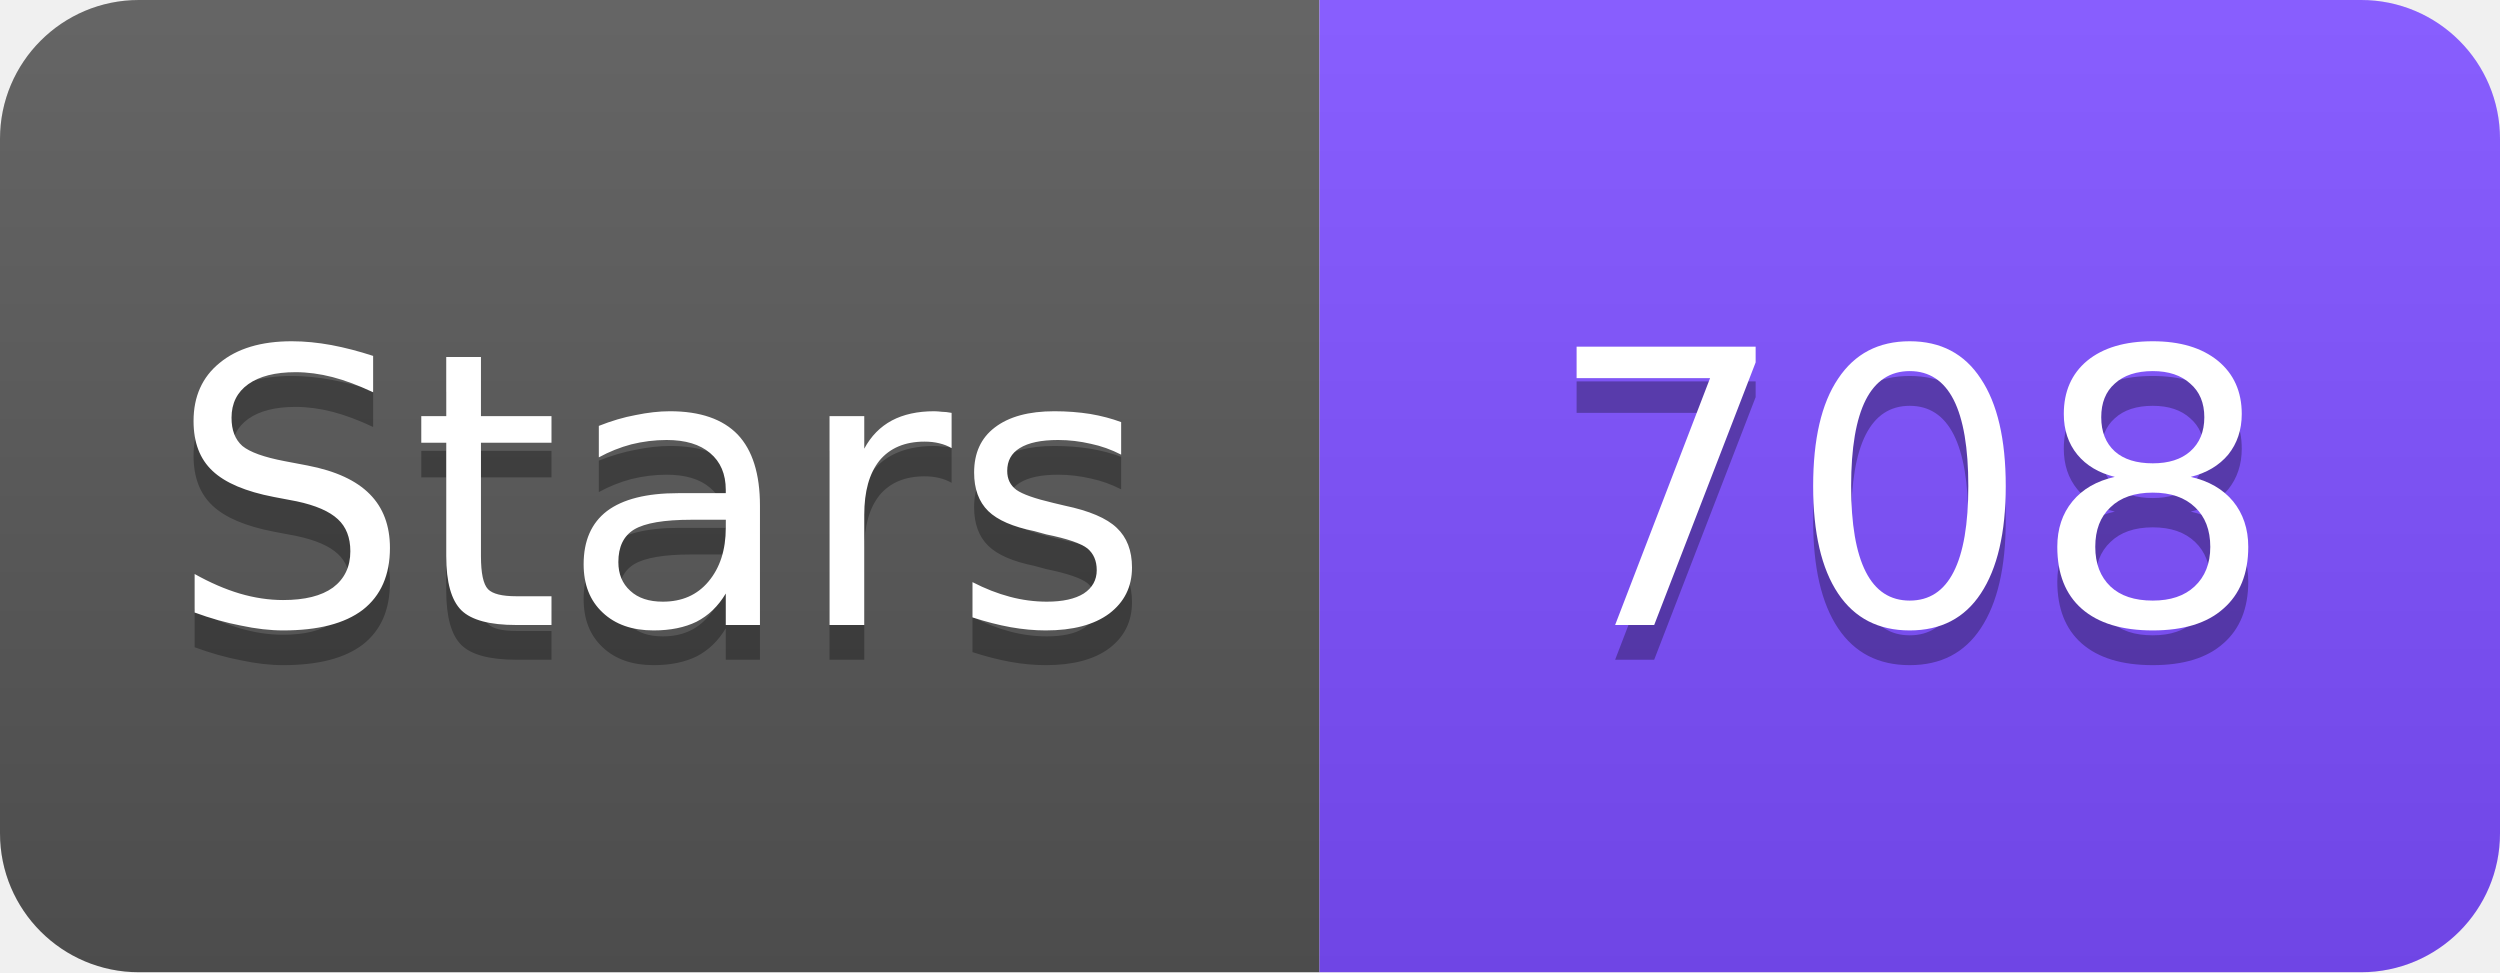
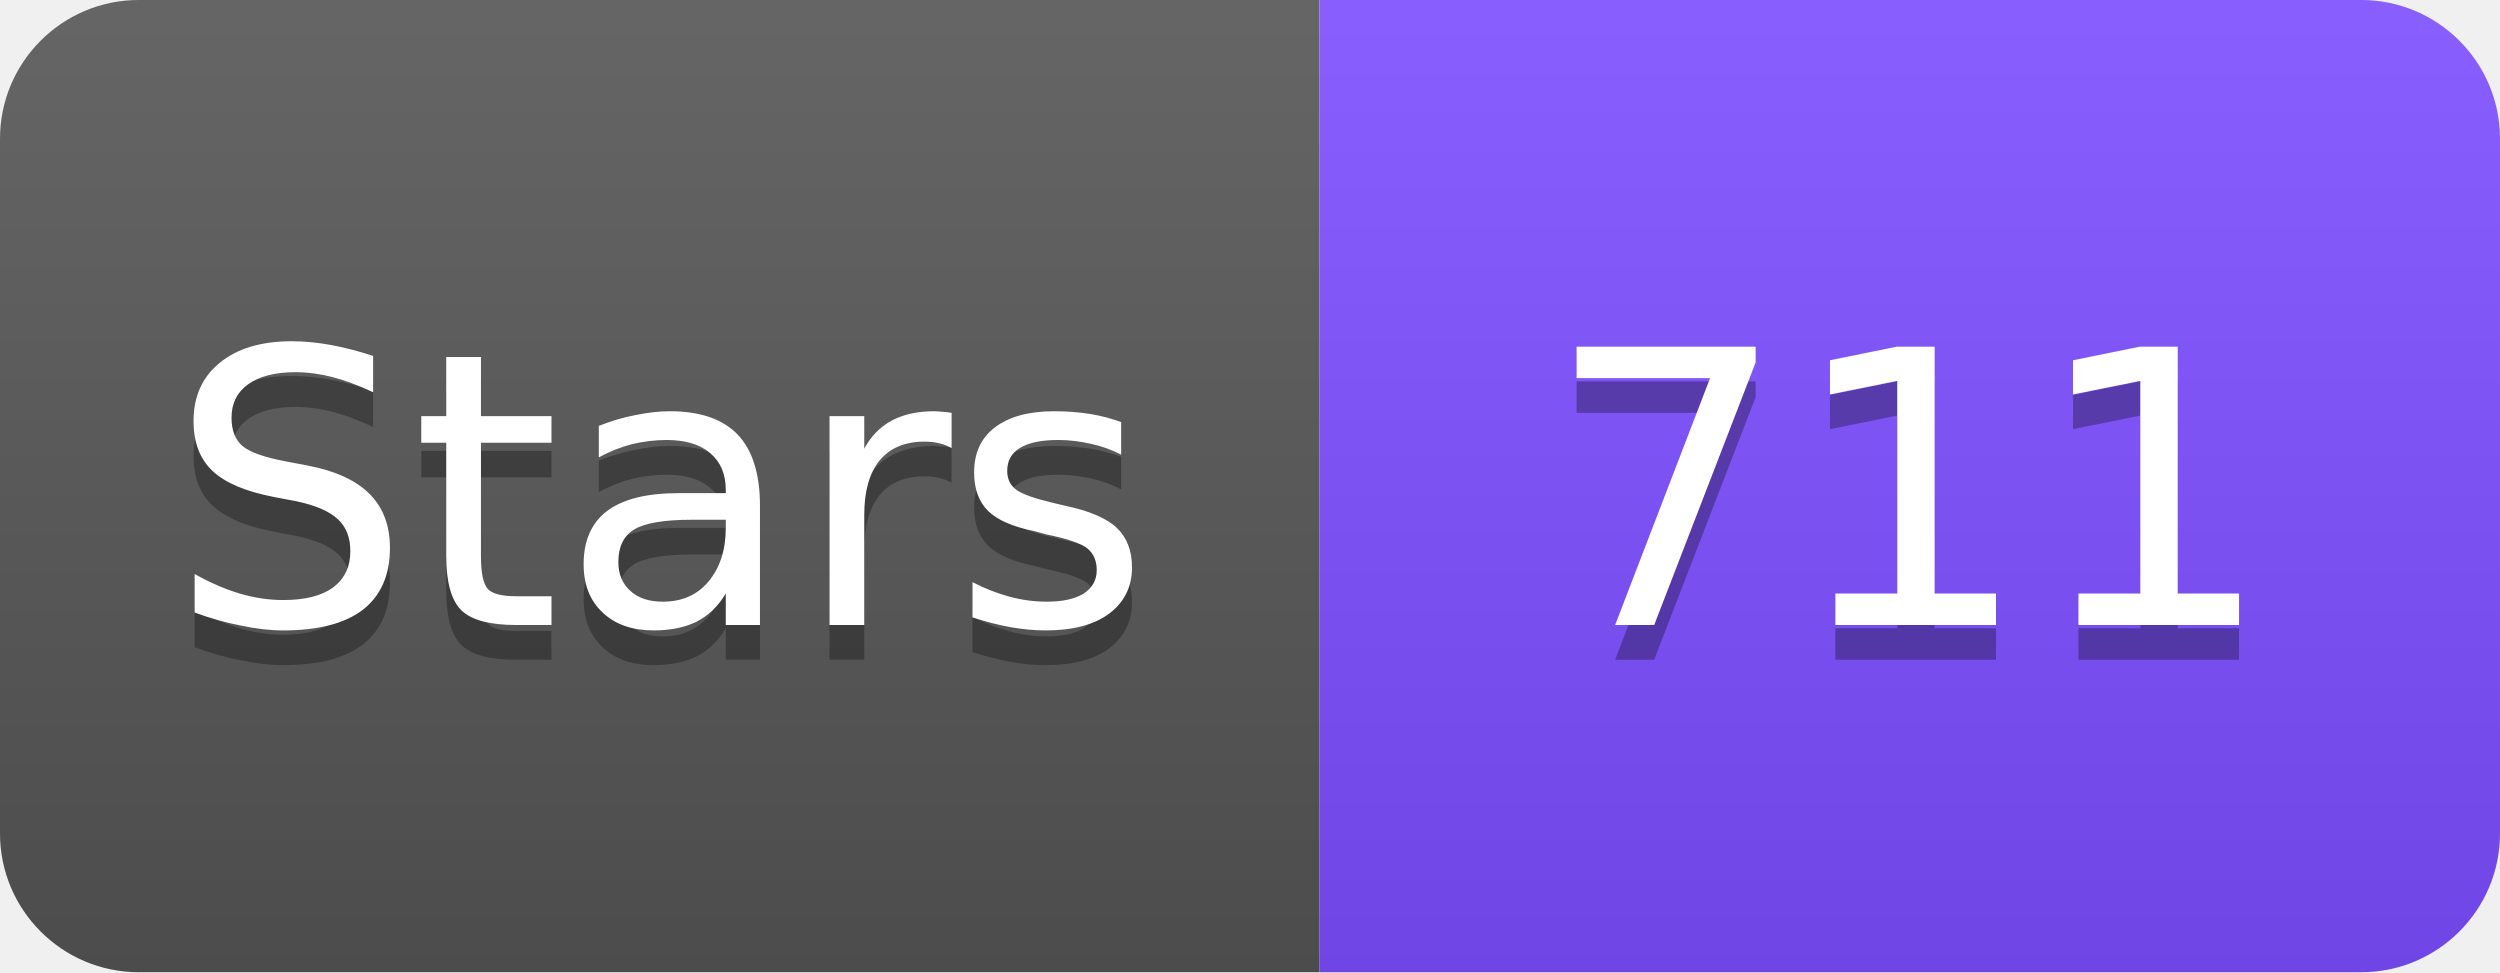
<svg xmlns="http://www.w3.org/2000/svg" width="72" height="28" viewBox="0 0 72 28">
  <linearGradient id="s" x2="0" y2="100%">
    <stop offset="0" stop-color="#fff" stop-opacity=".1" />
    <stop offset="1" stop-opacity=".1" />
  </linearGradient>
  <clipPath id="r">
    <rect width="72" height="28" rx="4" fill="#fff" />
  </clipPath>
  <g clip-path="url(#r)">
    <rect width="38" height="28" fill="#555" />
    <rect x="38" width="34" height="28" fill="#7C4DFF" />
    <rect width="72" height="28" fill="url(#s)" />
  </g>
  <g fill="#fff" text-anchor="middle" font-family="Verdana,Geneva,DejaVu Sans,sans-serif" font-size="11">
    <text x="19" y="19" fill="#010101" fill-opacity=".3">Stars</text>
    <text x="19" y="18">Stars</text>
-     <text x="55" y="19" fill="#010101" fill-opacity=".3">708</text>
-     <text x="55" y="18">708</text>
+     <text x="55" y="19" fill="#010101" fill-opacity=".3">711</text>
+     <text x="55" y="18">711</text>
  </g>
</svg>
